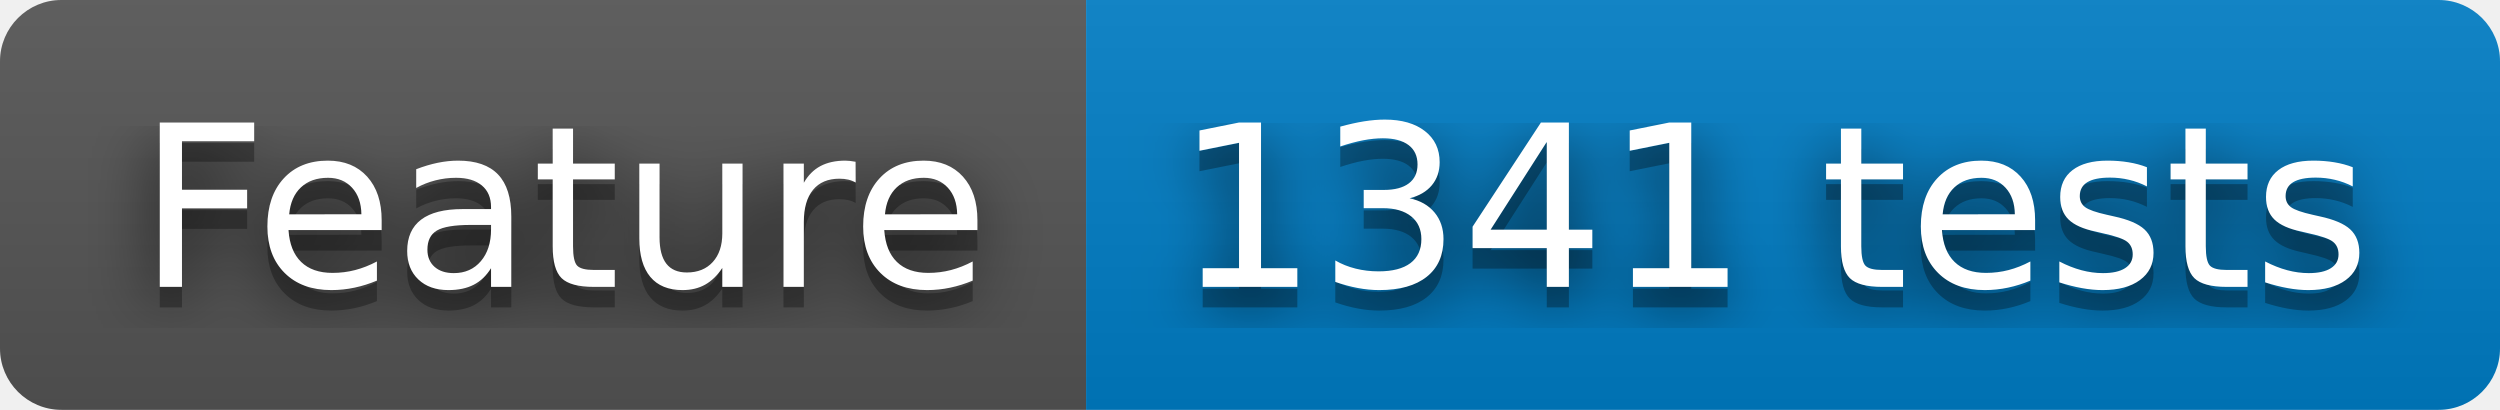
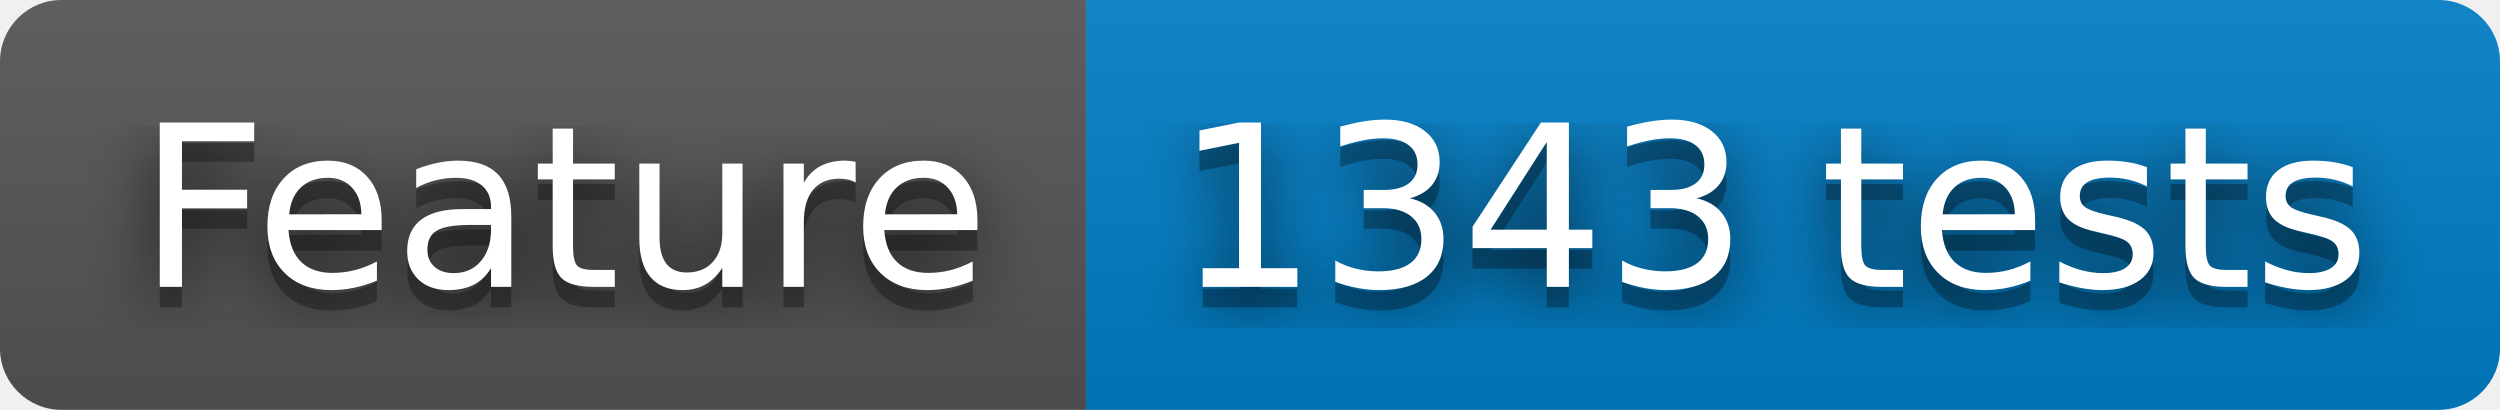
- <svg xmlns="http://www.w3.org/2000/svg" width="122" height="20" role="img" aria-label="Feature: 1341 tests">
+ <svg xmlns="http://www.w3.org/2000/svg" width="122" height="20" role="img" aria-label="Feature: 1343 tests">
  <filter id="blur">
    <feGaussianBlur stdDeviation="16" />
  </filter>
  <linearGradient id="s" x2="0" y2="100%">
    <stop offset="0" stop-color="#bbb" stop-opacity=".1" />
    <stop offset="1" stop-opacity=".1" />
  </linearGradient>
  <clipPath id="r">
    <rect width="122" height="20" rx="3" />
  </clipPath>
  <g clip-path="url(#r)">
    <rect width="53" height="20" fill="#555" />
    <rect x="53" width="69" height="20" fill="#007ec6" />
    <rect width="122" height="20" fill="url(#s)" />
  </g>
  <g fill="#fff" text-anchor="middle" font-family="Verdana,Geneva,DejaVu Sans,sans-serif" text-rendering="geometricPrecision" font-size="110">
    <g transform="scale(.1)">
      <g aria-hidden="true" fill="#010101">
        <text x="275" y="150" fill-opacity=".8" filter="url(#blur)" textLength="430">Feature</text>
        <text x="275" y="150" fill-opacity=".3" textLength="430">Feature</text>
      </g>
      <text x="275" y="140" textLength="430">Feature</text>
    </g>
    <g transform="scale(.1)">
      <g aria-hidden="true" fill="#010101">
-         <text x="865" y="150" fill-opacity=".8" filter="url(#blur)" textLength="590">1341 tests</text>
-         <text x="865" y="150" fill-opacity=".3" textLength="590">1341 tests</text>
+         <text x="865" y="150" fill-opacity=".8" filter="url(#blur)" textLength="590">1343 tests</text>
+         <text x="865" y="150" fill-opacity=".3" textLength="590">1343 tests</text>
      </g>
-       <text x="865" y="140" textLength="590">1341 tests</text>
+       <text x="865" y="140" textLength="590">1343 tests</text>
    </g>
  </g>
</svg>
